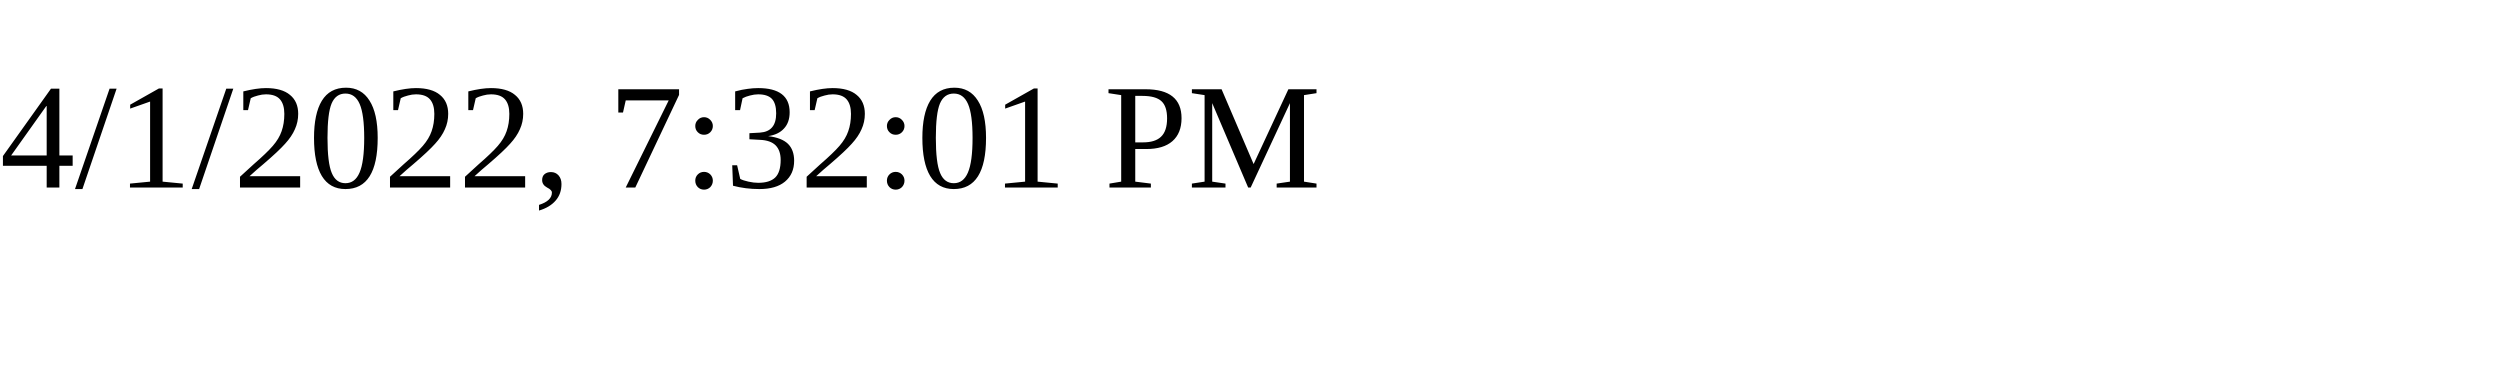
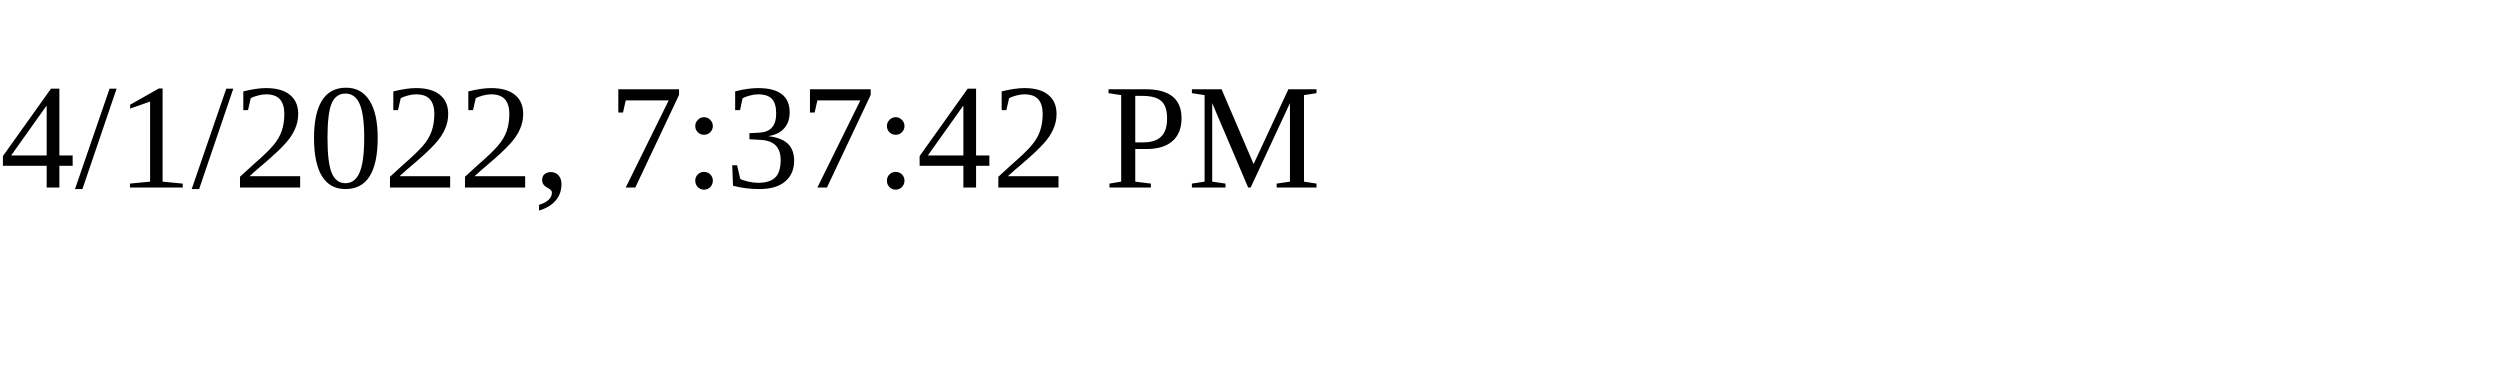
<svg xmlns="http://www.w3.org/2000/svg" height="30" width="200">
-   <text x="0" y="15">4/1/2022, 7:32:01 PM</text>
+   <text x="0" y="15">4/1/2022, 7:37:42 PM</text>
</svg>
